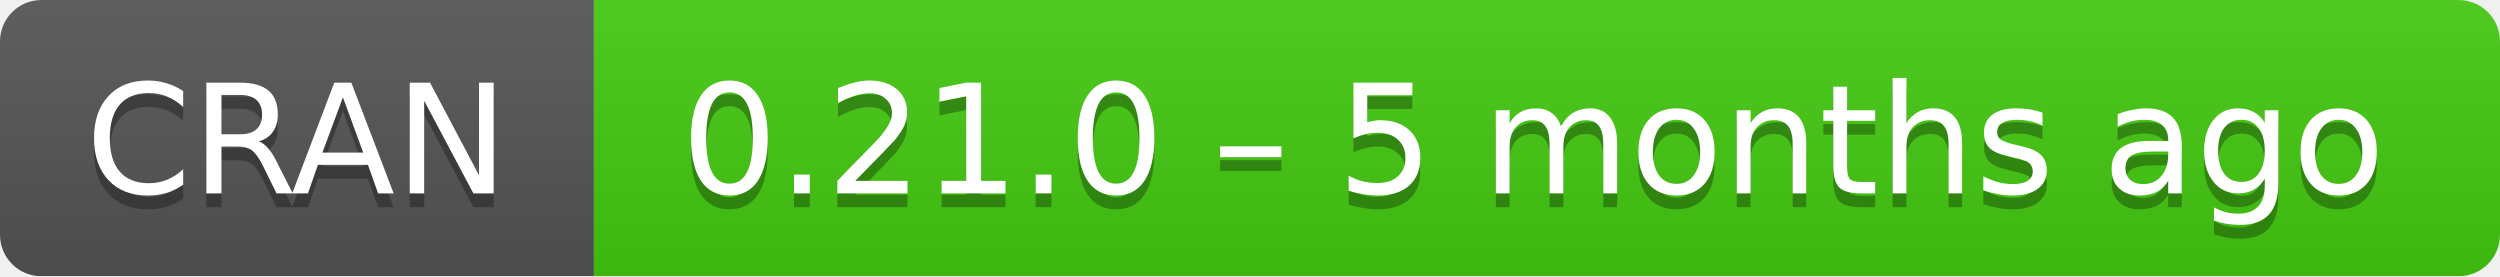
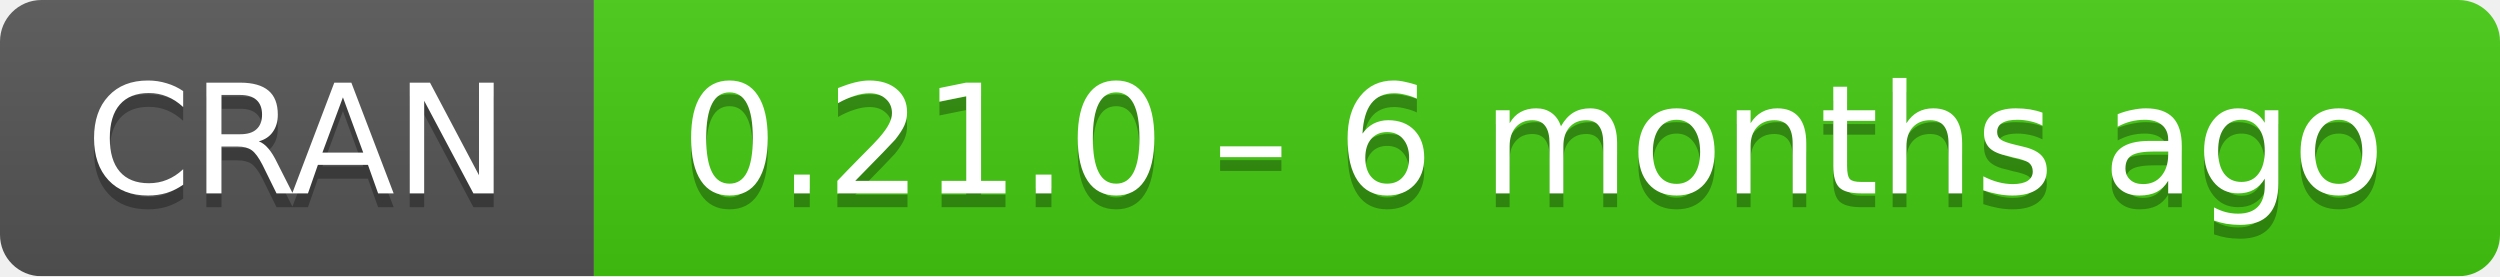
- <svg xmlns="http://www.w3.org/2000/svg" width="181" height="20" aria-label="CRAN 0.21.0 – 5 months ago">
+ <svg xmlns="http://www.w3.org/2000/svg" width="181" height="20" aria-label="CRAN 0.21.0 – 6 months ago">
  <linearGradient id="b" x2="0" y2="100%">
    <stop offset="0" stop-color="#bbb" stop-opacity=".1" />
    <stop offset="1" stop-opacity=".1" />
  </linearGradient>
  <mask id="a">
    <rect width="181" height="20" rx="3" fill="#fff" />
  </mask>
  <g mask="url(#a)">
    <path fill="#555" d="M0 0h43v20H0z" />
    <path fill="#4c1" d="M43 0h159v20H43z" />
    <path fill="url(#b)" d="M0 0h181v20H0z" />
  </g>
  <g fill="#fff" text-anchor="middle" font-family="DejaVu Sans,Verdana,Geneva,sans-serif" font-size="11">
    <text x="21.5" y="15" fill="#010101" fill-opacity=".3">
      CRAN
    </text>
    <text x="21.5" y="14">
      CRAN
    </text>
    <text x="111" y="15" fill="#010101" fill-opacity=".3">
-       0.21.0 – 5 months ago
+       0.21.0 – 6 months ago
    </text>
    <text x="111" y="14">
-       0.21.0 – 5 months ago
+       0.21.0 – 6 months ago
    </text>
  </g>
</svg>
